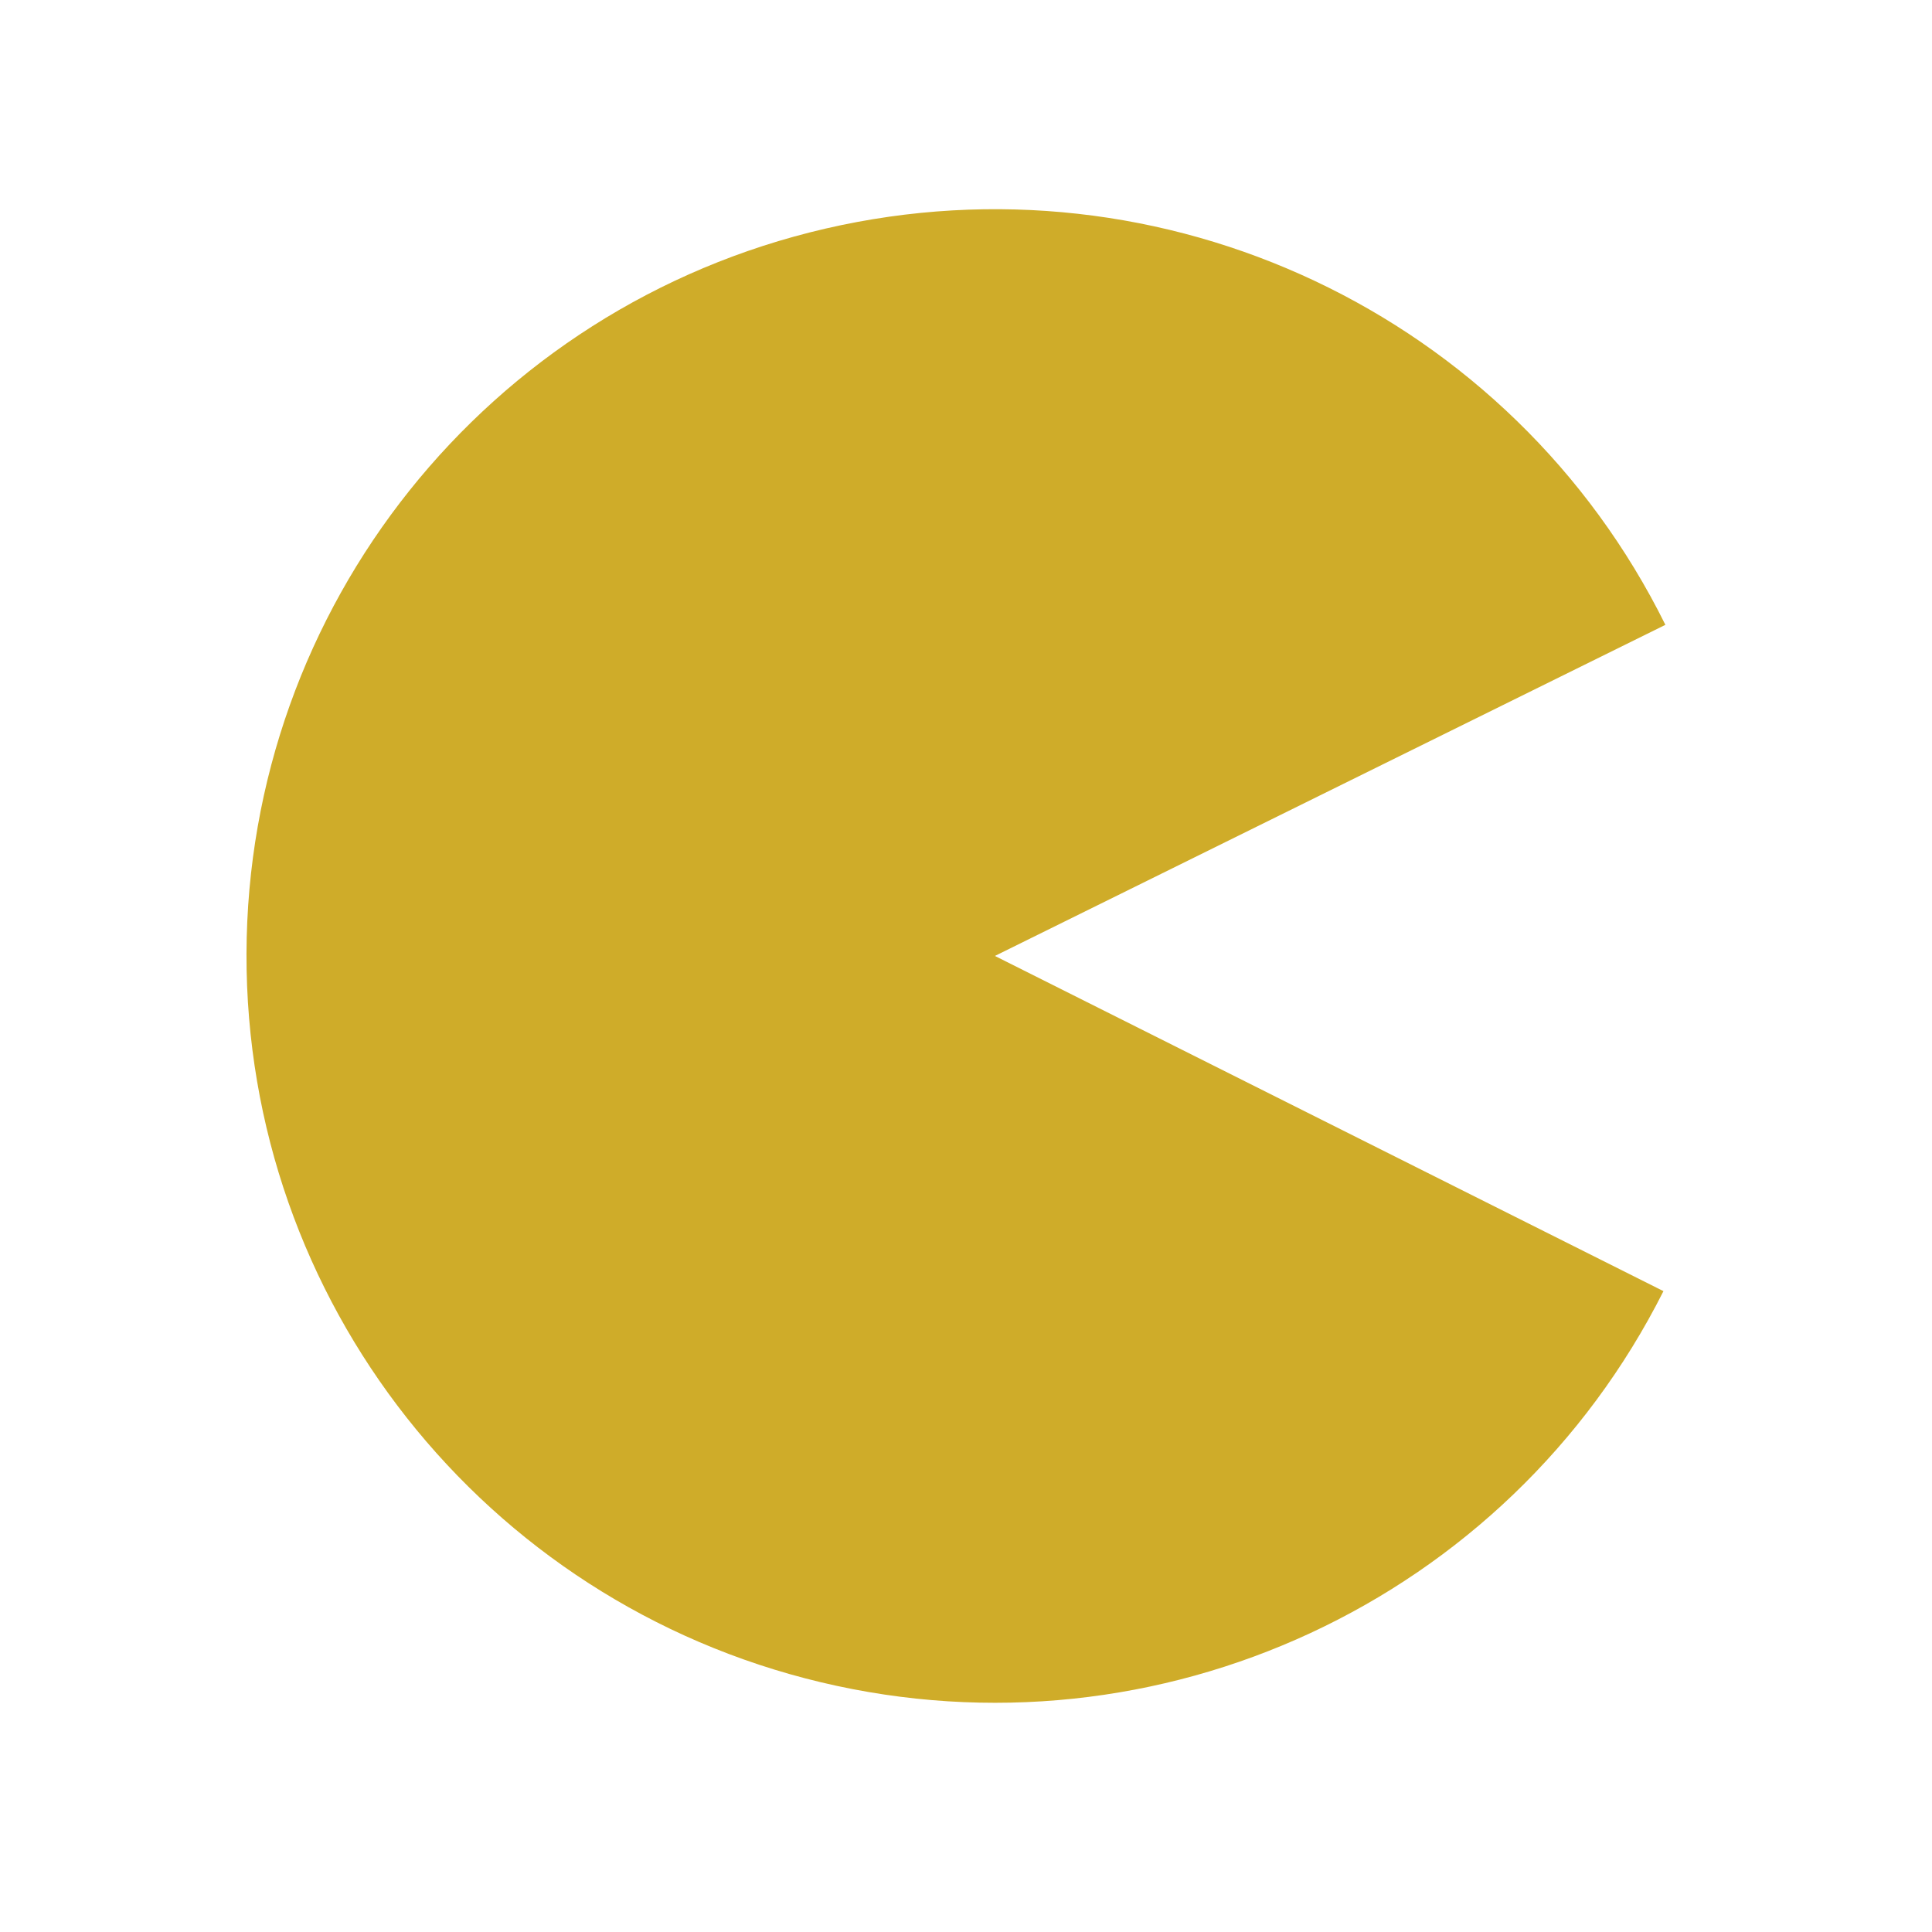
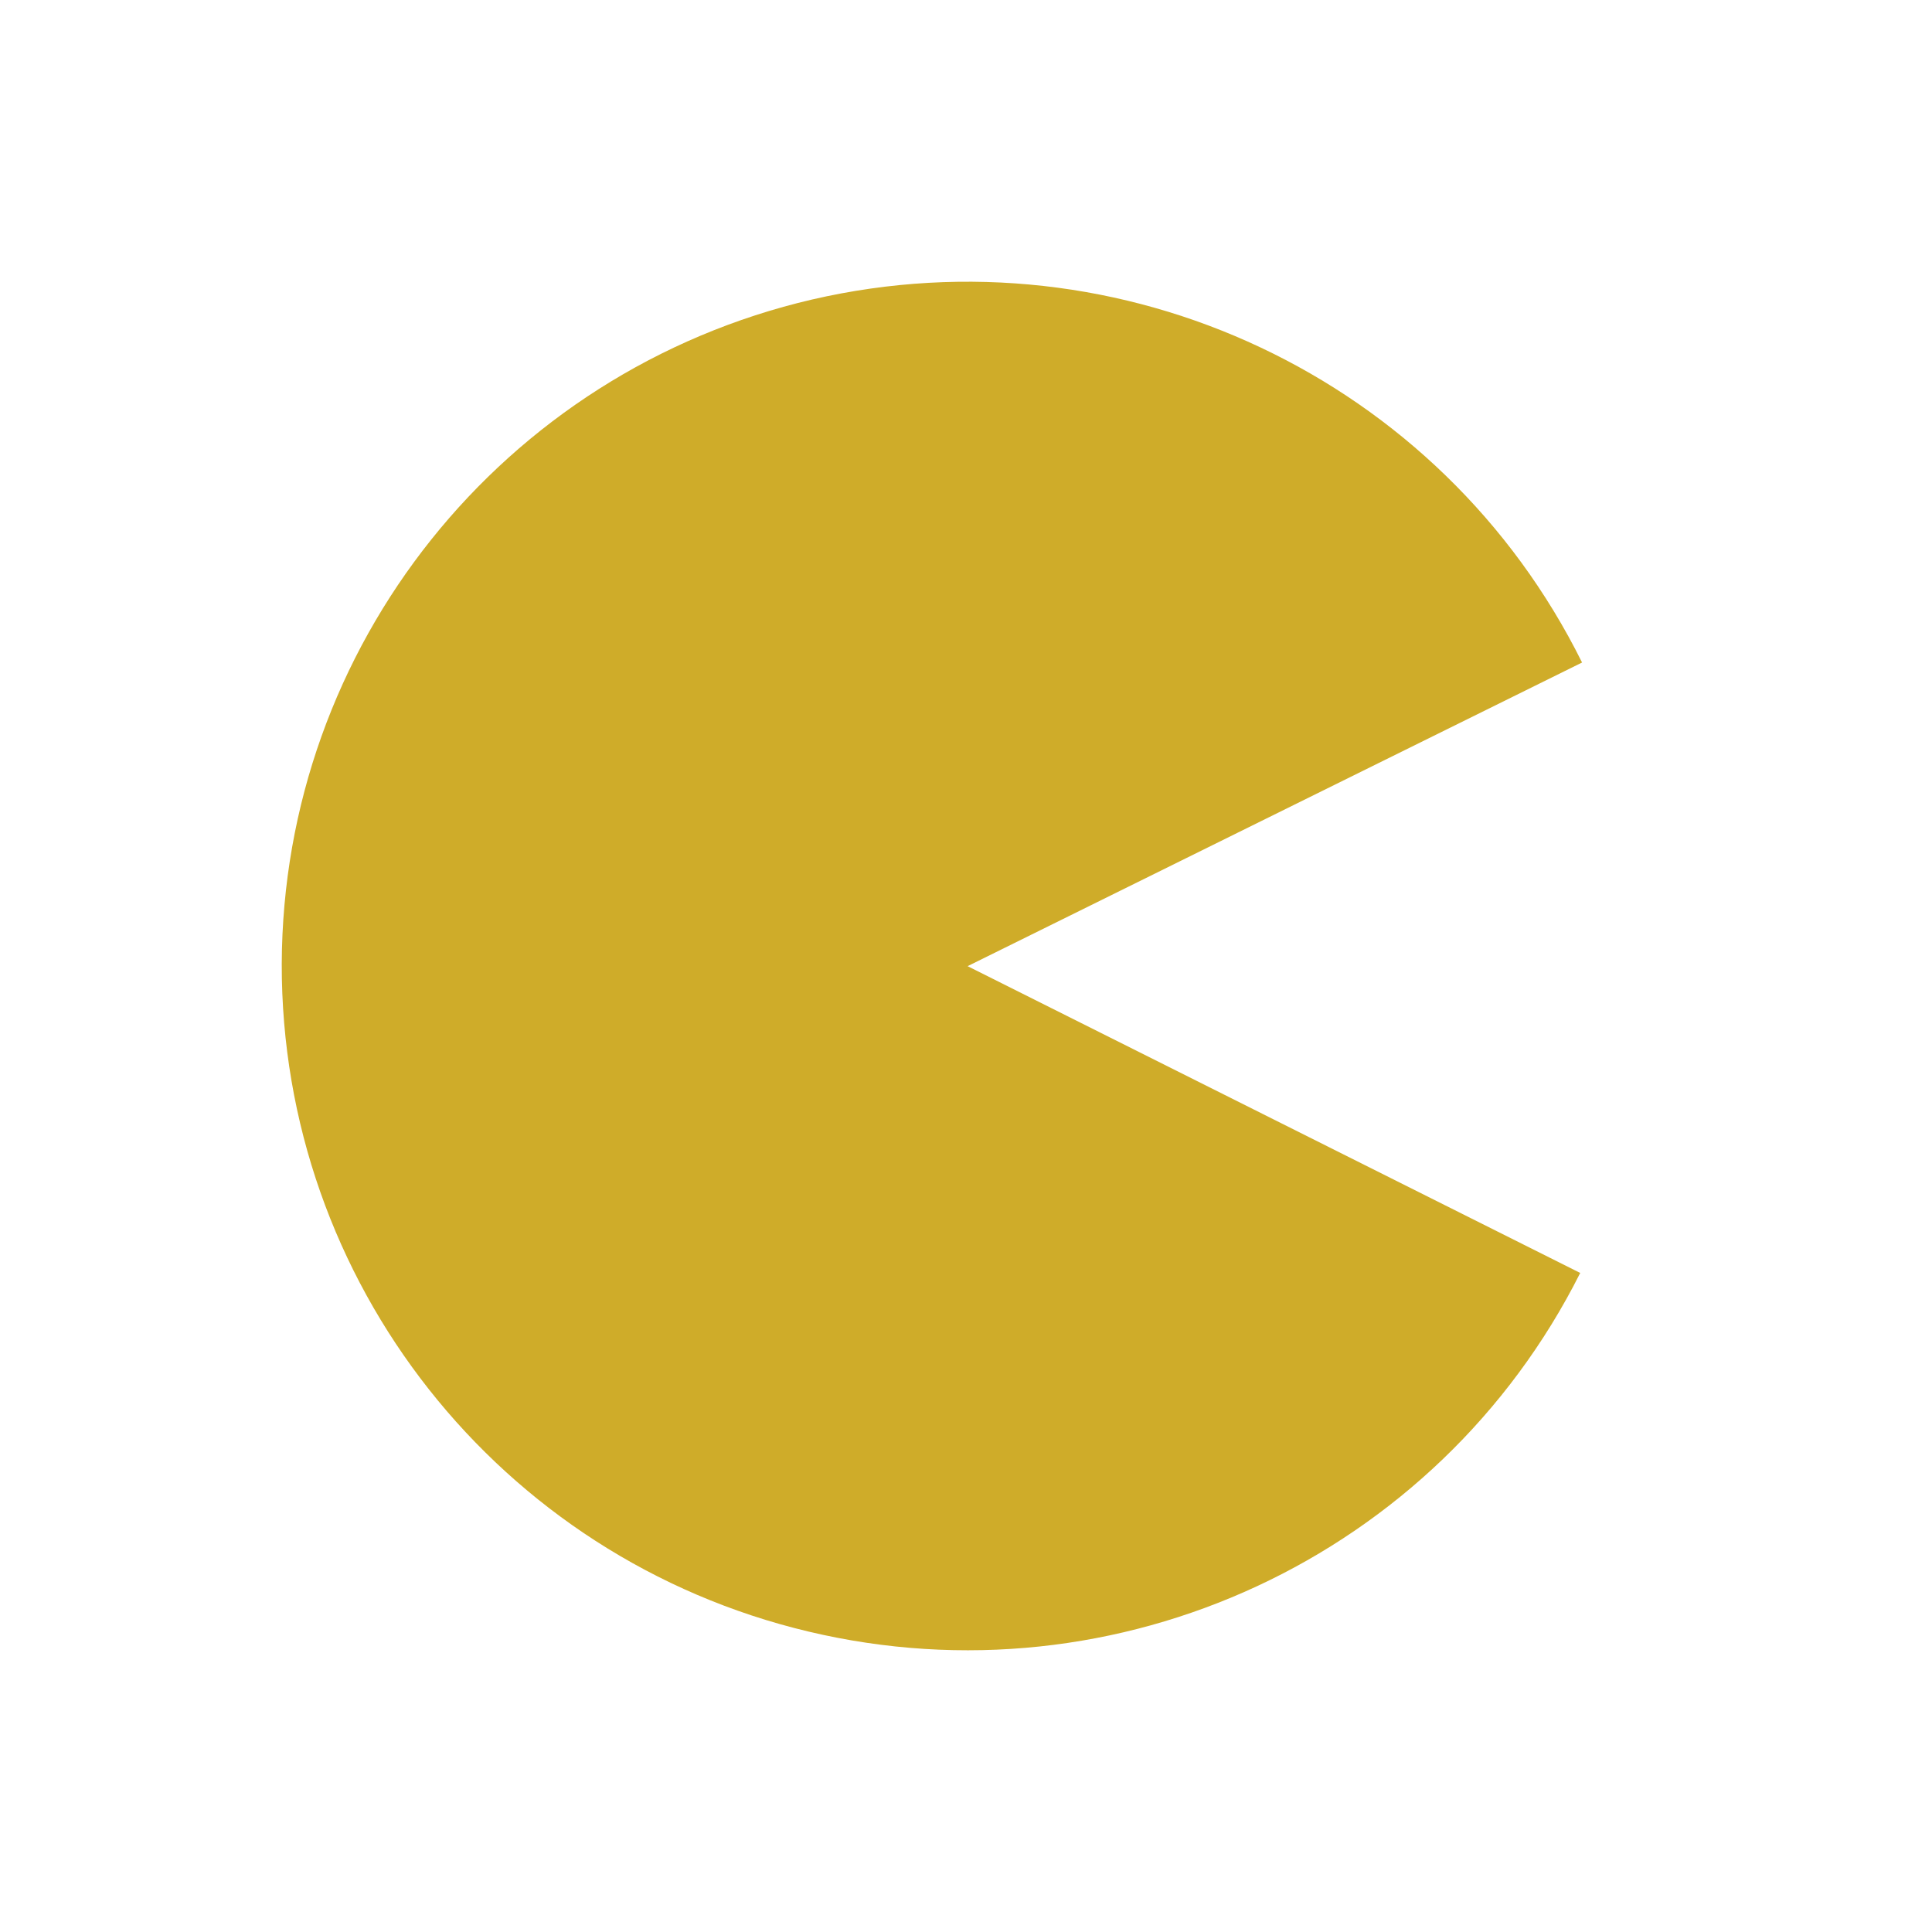
- <svg xmlns="http://www.w3.org/2000/svg" width="24" height="24" viewBox="0 0 24 24">
-   <path style="fill:#cfac29" d="M 20.664 16.039 C 18.727 19.887 14.395 21.898 10.199 20.898 C 6.004 19.898 3.051 16.152 3.062 11.848 C 3.074 7.543 6.051 3.812 10.254 2.84 C 14.457 1.867 18.777 3.902 20.688 7.762 L 12.359 11.875 Z " />
+ <svg xmlns="http://www.w3.org/2000/svg" width="24" height="24" viewBox="0 0 24 24" id="svg2" version="1.1">
+   <defs id="defs8" />
+   <path style="fill:#cfac29" d="m 19.63,15.813 c -1.773,3.526 -5.744,5.369 -9.586,4.455 C 6.198,19.354 3.492,15.918 3.5,11.975 3.512,8.031 6.241,4.615 10.091,3.72 c 3.85,-0.89 7.809,0.976 9.562,4.51 l -7.633,3.772 z" id="path4" />
</svg>
